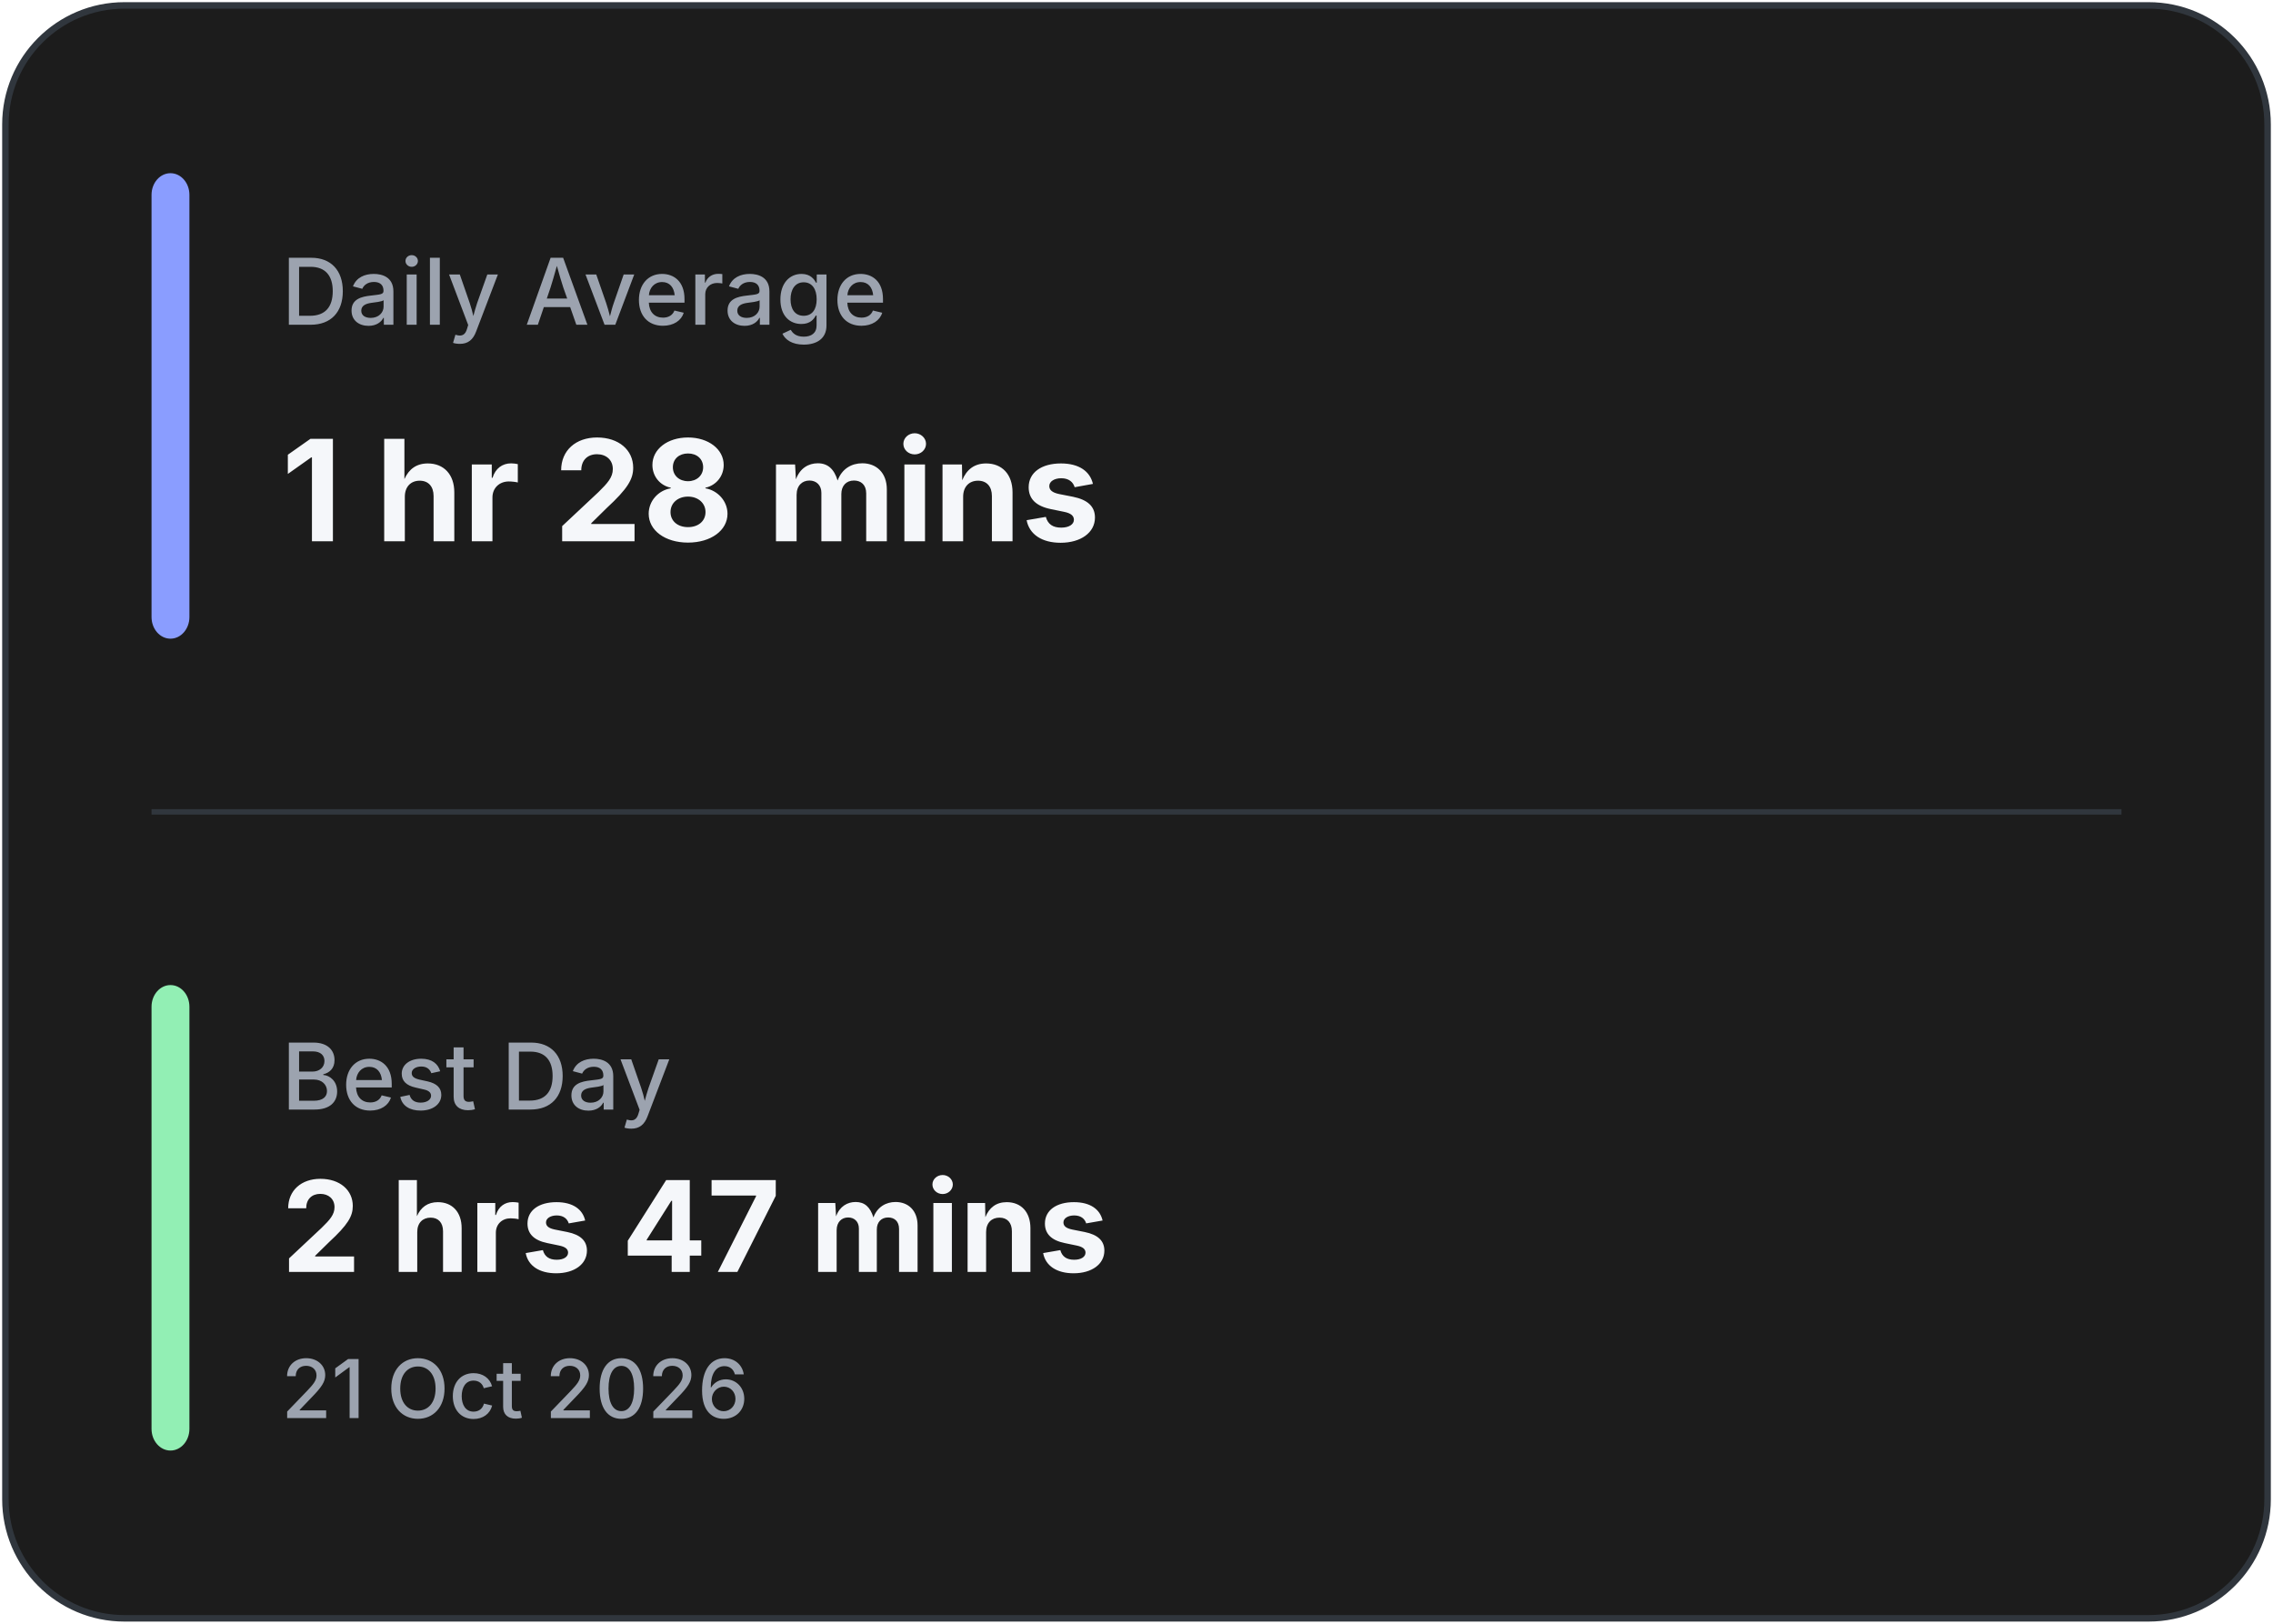
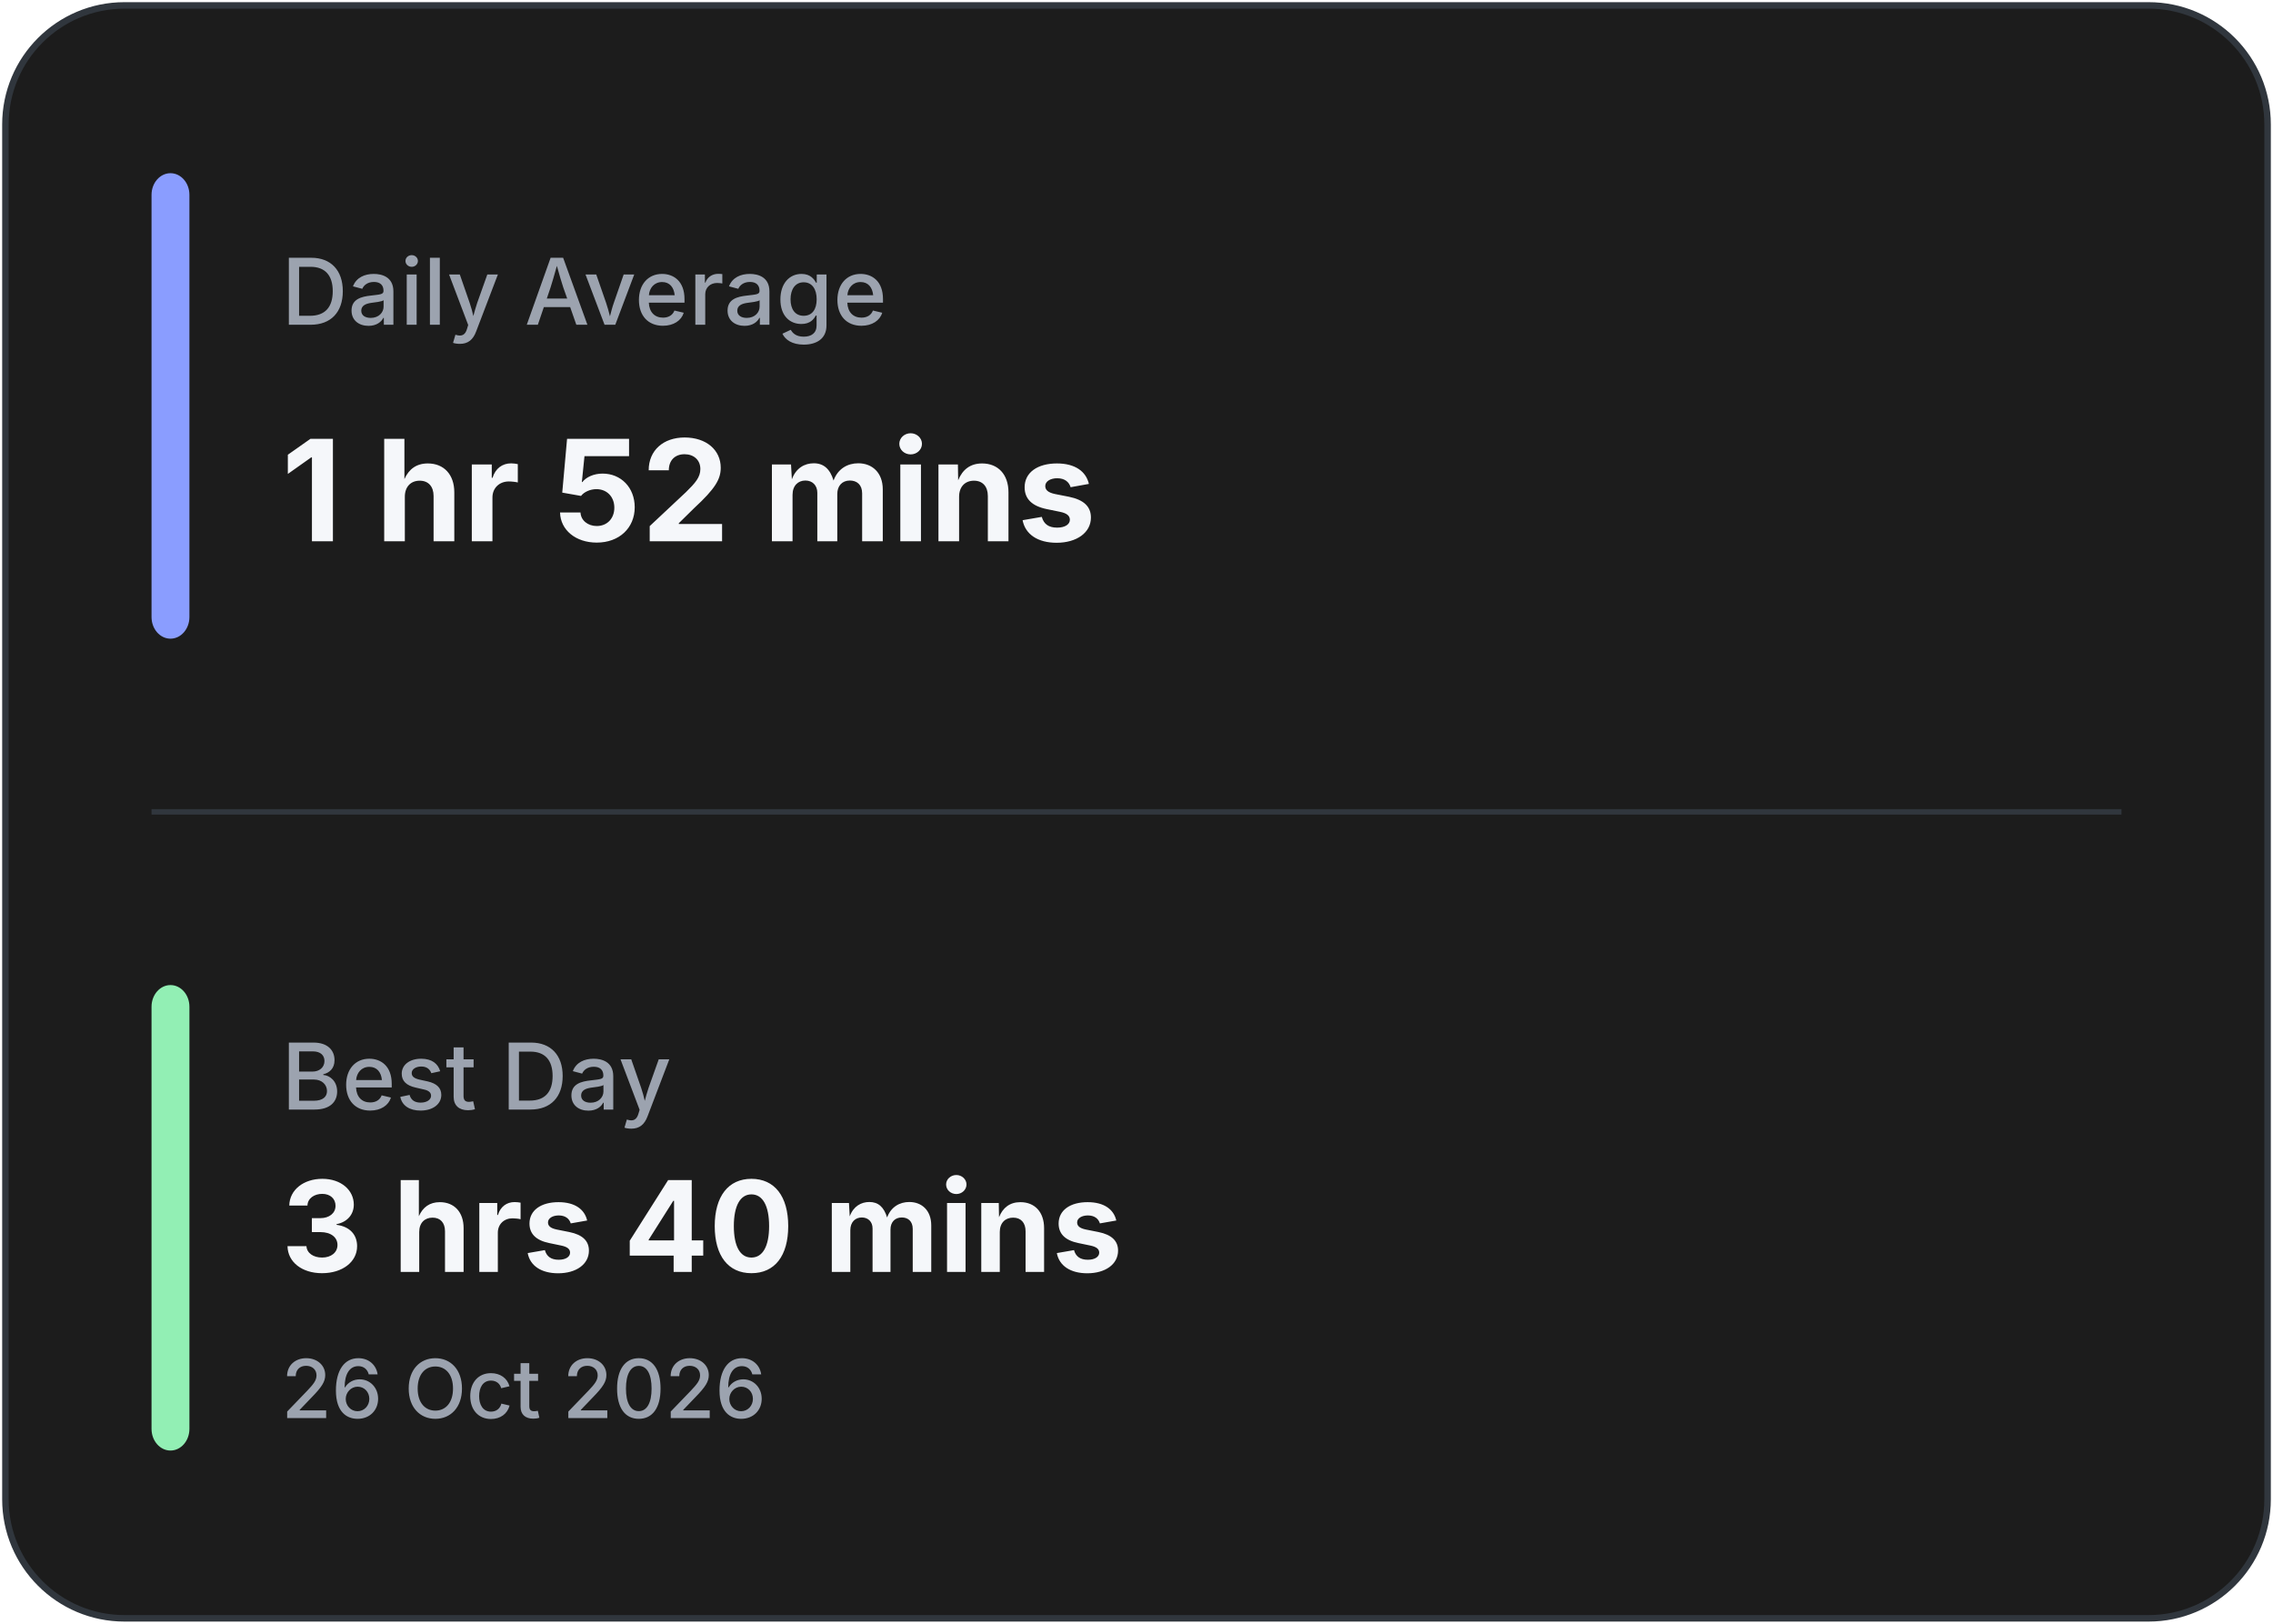
<svg xmlns="http://www.w3.org/2000/svg" width="420" height="300" viewBox="0 0 420 300" fill="none">
  <rect x="1" y="1" width="418" height="298" rx="22" fill="#1C1C1C" stroke="#30363D" stroke-width="1.2" />
  <line x1="28" y1="150.0" x2="392" y2="150.0" stroke="#30363D" stroke-width="1" />
  <rect x="28" y="32" width="7" height="86.0" rx="4" fill="#8A9DFF" />
  <rect x="28" y="182.0" width="7" height="86.0" rx="4" fill="#92EFB4" />
  <text x="52" y="60" fill="#9CA3AF" font-family="Inter, Segoe UI, sans-serif" font-size="17" font-weight="500">
            Daily Average
        </text>
  <text x="52" y="100" fill="#F5F7FA" font-family="Inter, Segoe UI, sans-serif" font-size="26" font-weight="700">
-             1 hr 28 mins
+             1 hr 52 mins
        </text>
  <text x="52" y="205.0" fill="#9CA3AF" font-family="Inter, Segoe UI, sans-serif" font-size="17" font-weight="500">
            Best Day
        </text>
  <text x="52" y="235.0" fill="#F5F7FA" font-family="Inter, Segoe UI, sans-serif" font-size="23.333" font-weight="700">
-             2 hrs 47 mins
+             3 hrs 40 mins
        </text>
  <text x="52" y="262.0" fill="#9CA3AF" font-family="Inter, Segoe UI, sans-serif" font-size="15" font-weight="500">
-             21 Oct 2026
+             26 Oct 2026
        </text>
</svg>
